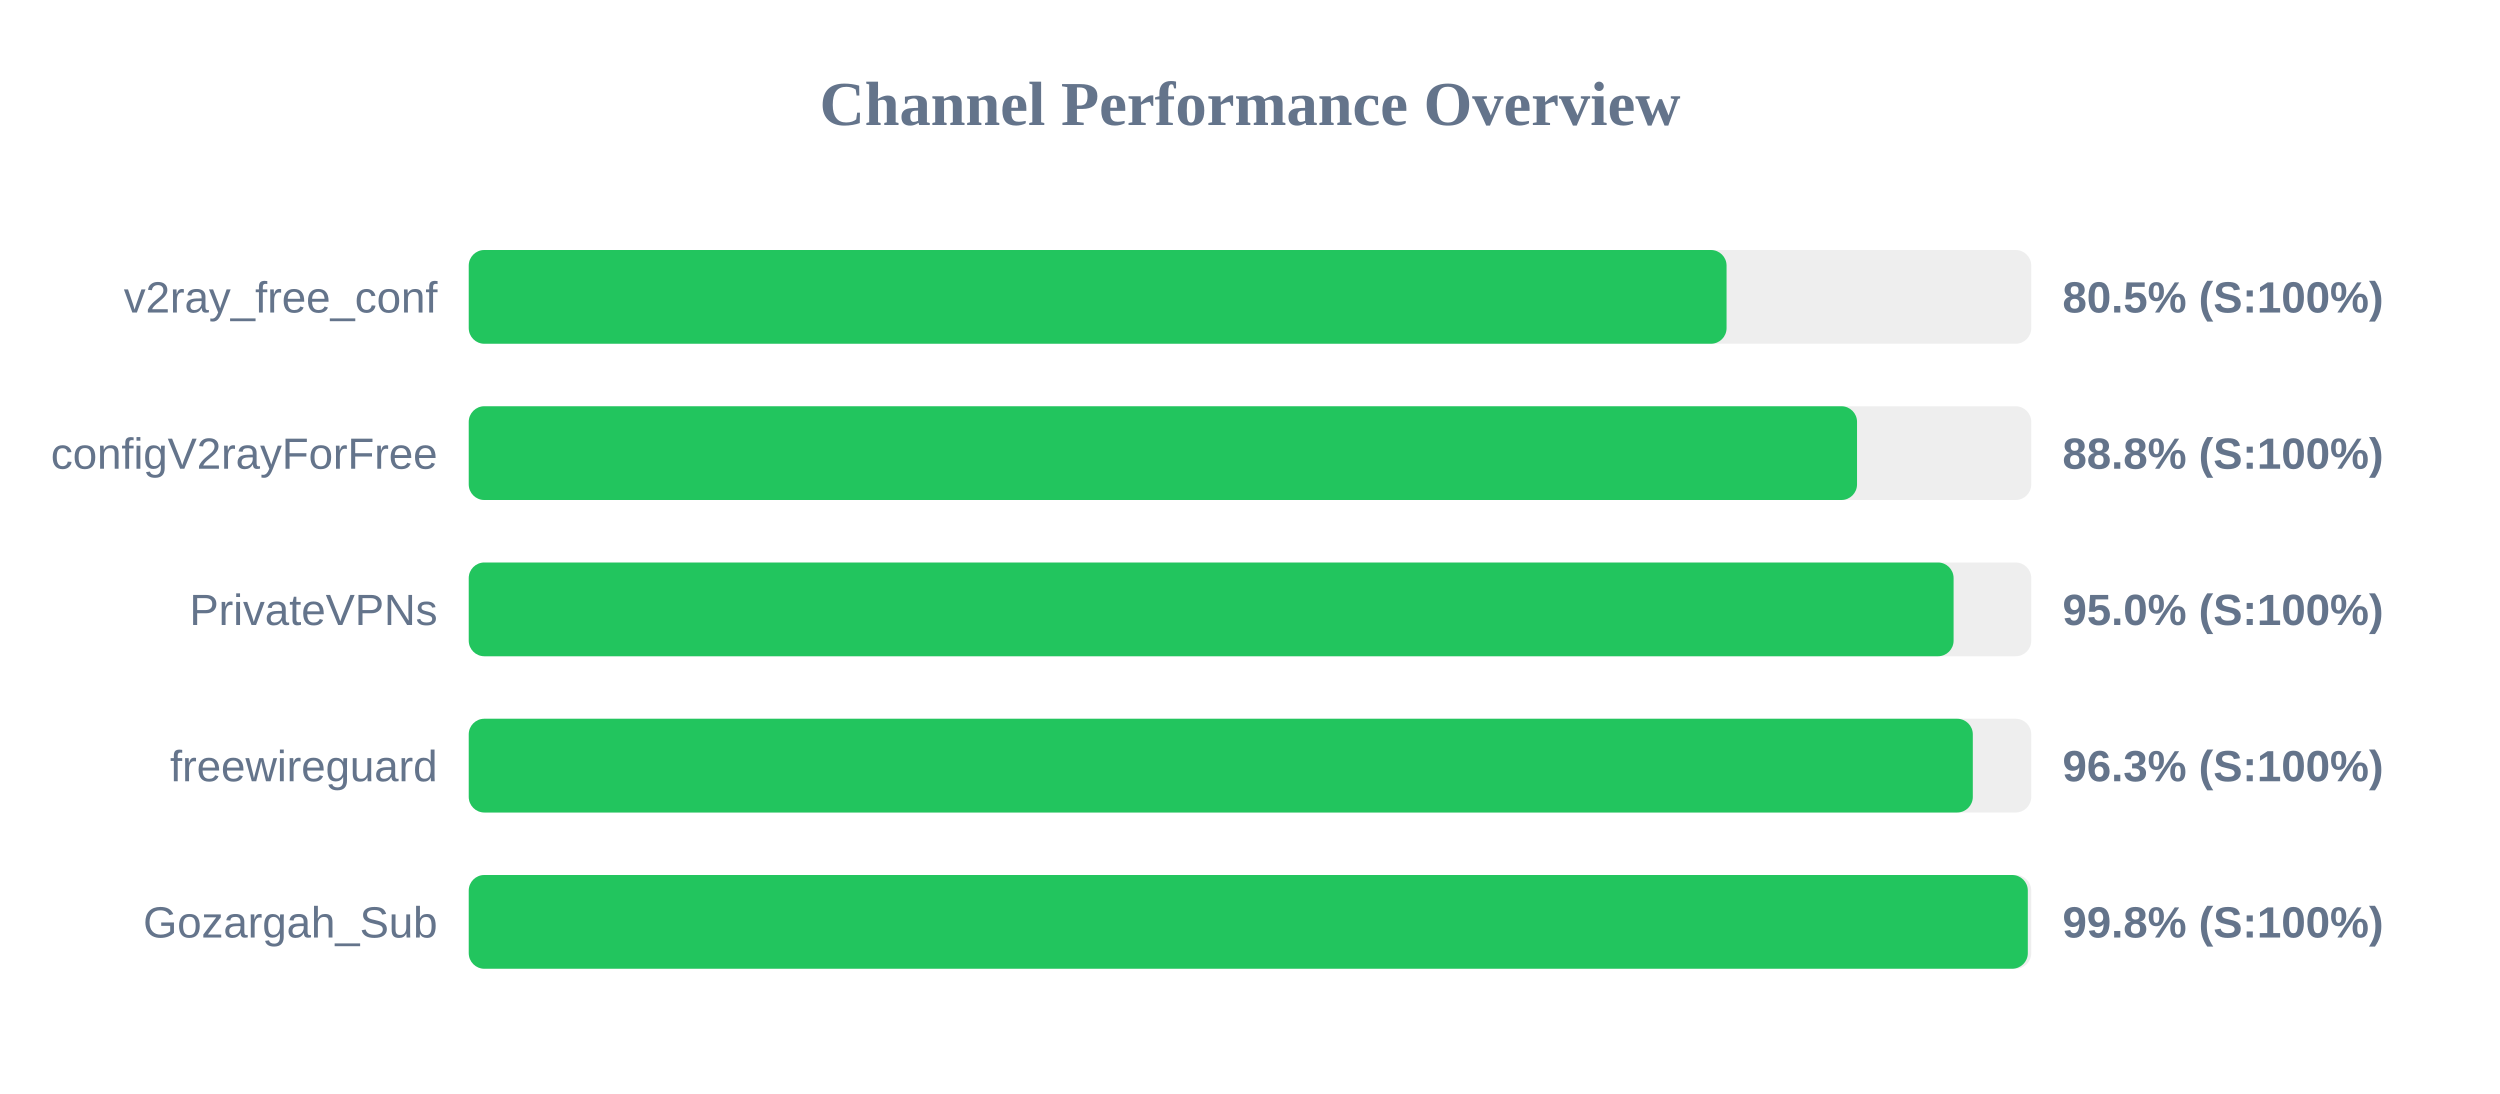
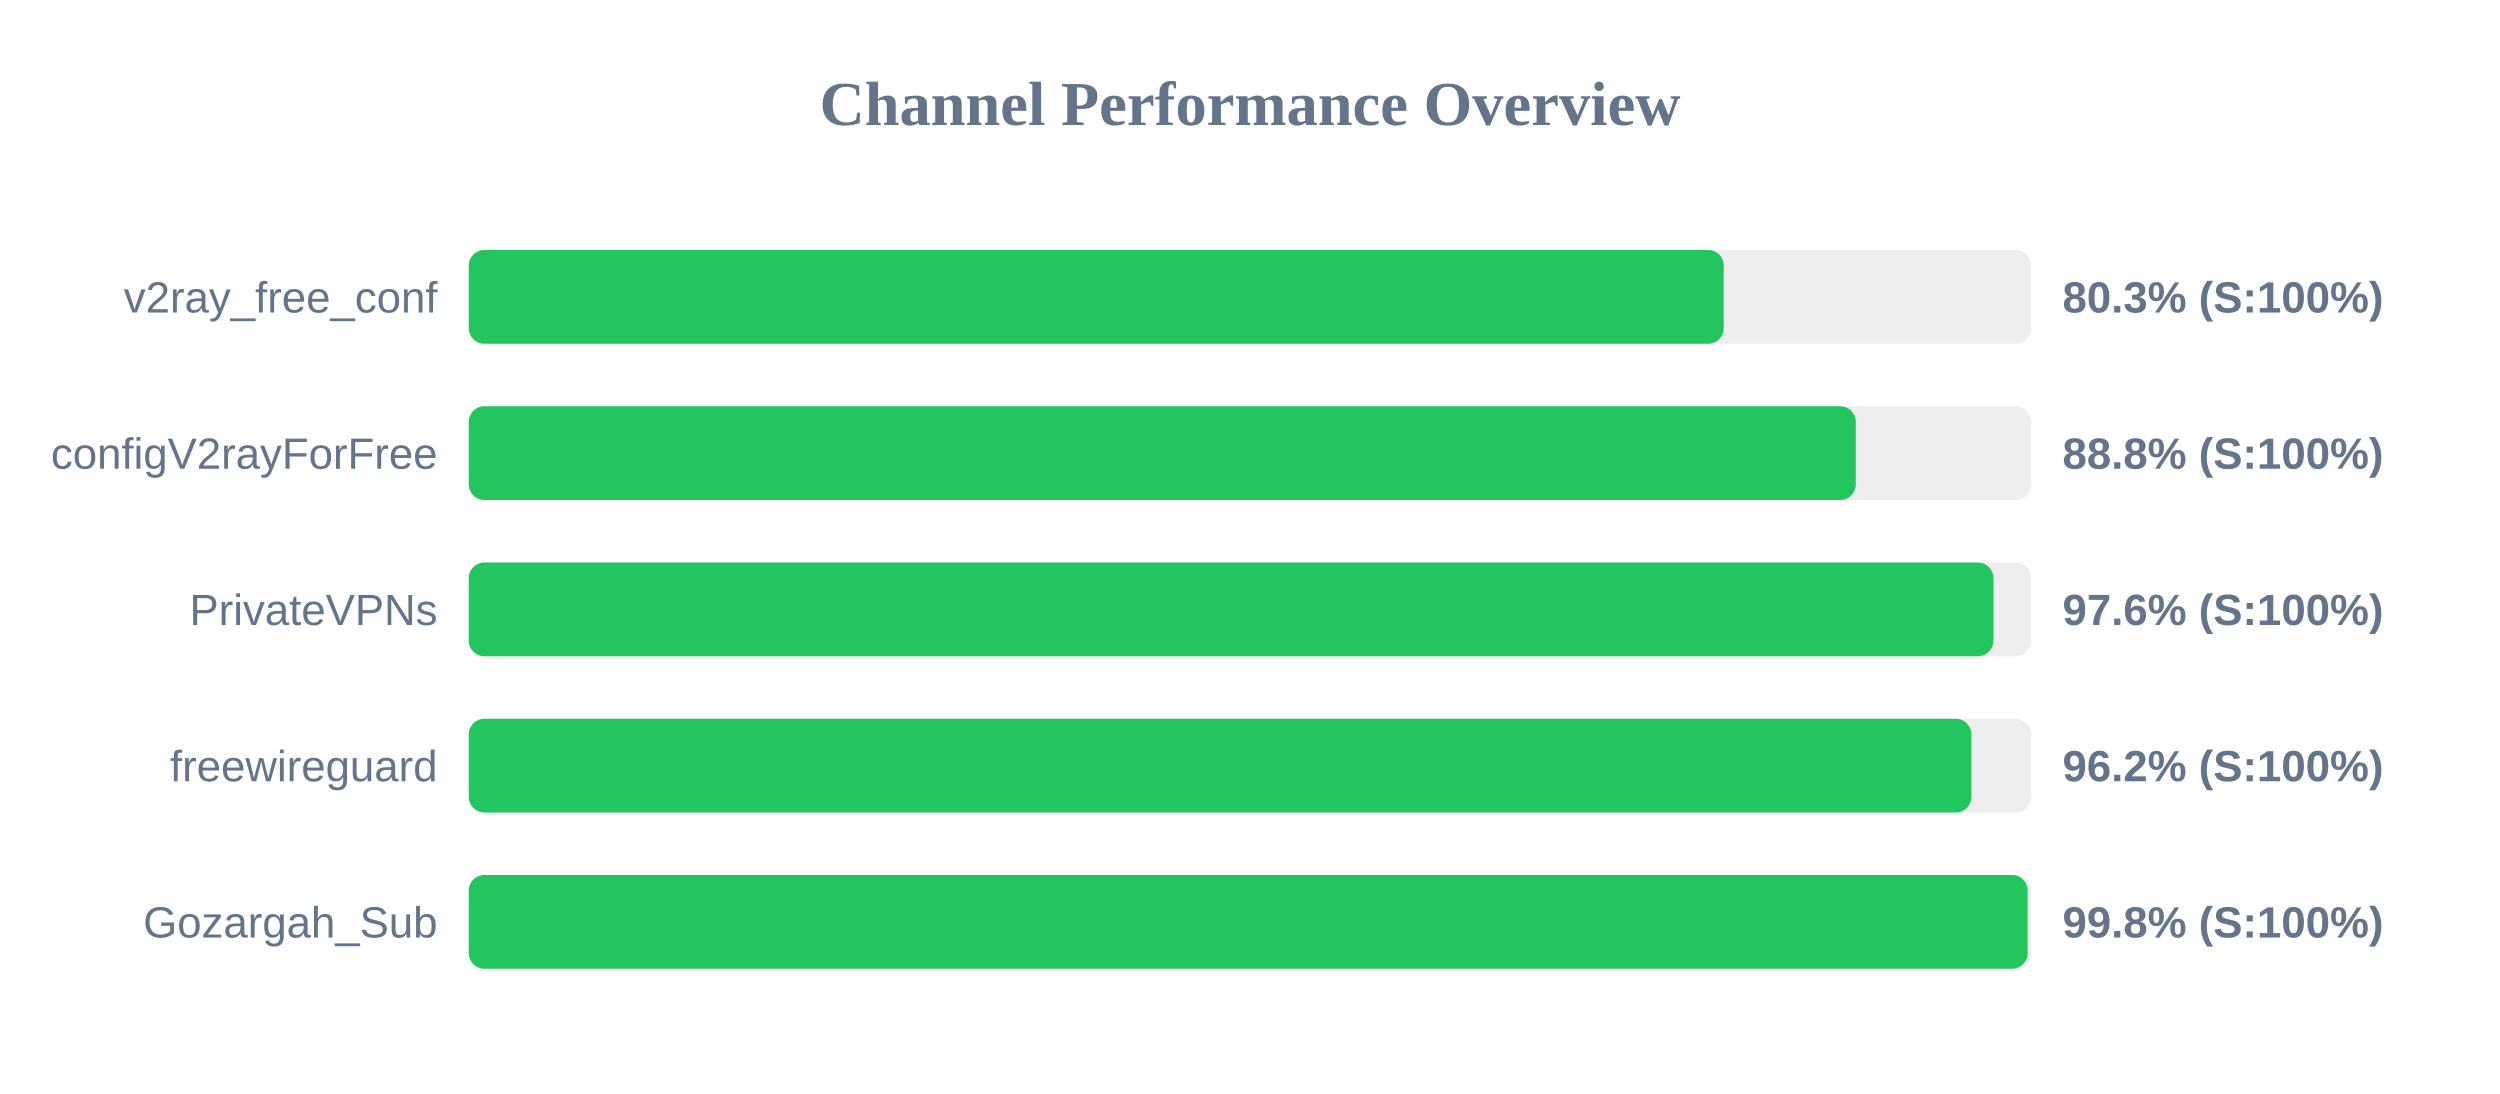
<svg xmlns="http://www.w3.org/2000/svg" width="800" height="350" version="1.1">
  <style>
        .row { font: 14px Arial; fill: #64748b; }
        .score { font: bold 14px Arial; fill: #64748b; }
    </style>
  <text x="400" y="40" text-anchor="middle" font-size="20px" font-weight="bold" fill="#64748b">Channel Performance Overview</text>
  <rect x="150" y="80" width="500" height="30" fill="#eee" rx="5" />
-   <rect x="150" y="80" width="402.5" height="30" fill="#22c55e" rx="5" />
+   <rect x="150" y="80" width="401.6" height="30" fill="#22c55e" rx="5" />
  <text x="140" y="100" text-anchor="end" class="row">v2ray_free_conf</text>
-   <text x="660" y="100" text-anchor="start" class="score">80.5% (S:100%)</text>
+   <text x="660" y="100" text-anchor="start" class="score">80.3% (S:100%)</text>
  <rect x="150" y="130" width="500" height="30" fill="#eee" rx="5" />
-   <rect x="150" y="130" width="444.25" height="30" fill="#22c55e" rx="5" />
+   <rect x="150" y="130" width="443.85" height="30" fill="#22c55e" rx="5" />
  <text x="140" y="150" text-anchor="end" class="row">configV2rayForFree</text>
  <text x="660" y="150" text-anchor="start" class="score">88.8% (S:100%)</text>
  <rect x="150" y="180" width="500" height="30" fill="#eee" rx="5" />
-   <rect x="150" y="180" width="475.15" height="30" fill="#22c55e" rx="5" />
+   <rect x="150" y="180" width="487.9" height="30" fill="#22c55e" rx="5" />
  <text x="140" y="200" text-anchor="end" class="row">PrivateVPNs</text>
-   <text x="660" y="200" text-anchor="start" class="score">95.0% (S:100%)</text>
+   <text x="660" y="200" text-anchor="start" class="score">97.6% (S:100%)</text>
  <rect x="150" y="230" width="500" height="30" fill="#eee" rx="5" />
-   <rect x="150" y="230" width="481.3" height="30" fill="#22c55e" rx="5" />
+   <rect x="150" y="230" width="480.85" height="30" fill="#22c55e" rx="5" />
  <text x="140" y="250" text-anchor="end" class="row">freewireguard</text>
-   <text x="660" y="250" text-anchor="start" class="score">96.3% (S:100%)</text>
+   <text x="660" y="250" text-anchor="start" class="score">96.2% (S:100%)</text>
  <rect x="150" y="280" width="500" height="30" fill="#eee" rx="5" />
-   <rect x="150" y="280" width="498.9" height="30" fill="#22c55e" rx="5" />
+   <rect x="150" y="280" width="498.85" height="30" fill="#22c55e" rx="5" />
  <text x="140" y="300" text-anchor="end" class="row">Gozargah_Sub</text>
  <text x="660" y="300" text-anchor="start" class="score">99.8% (S:100%)</text>
</svg>
